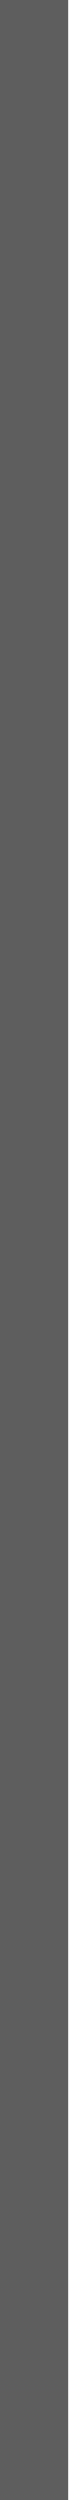
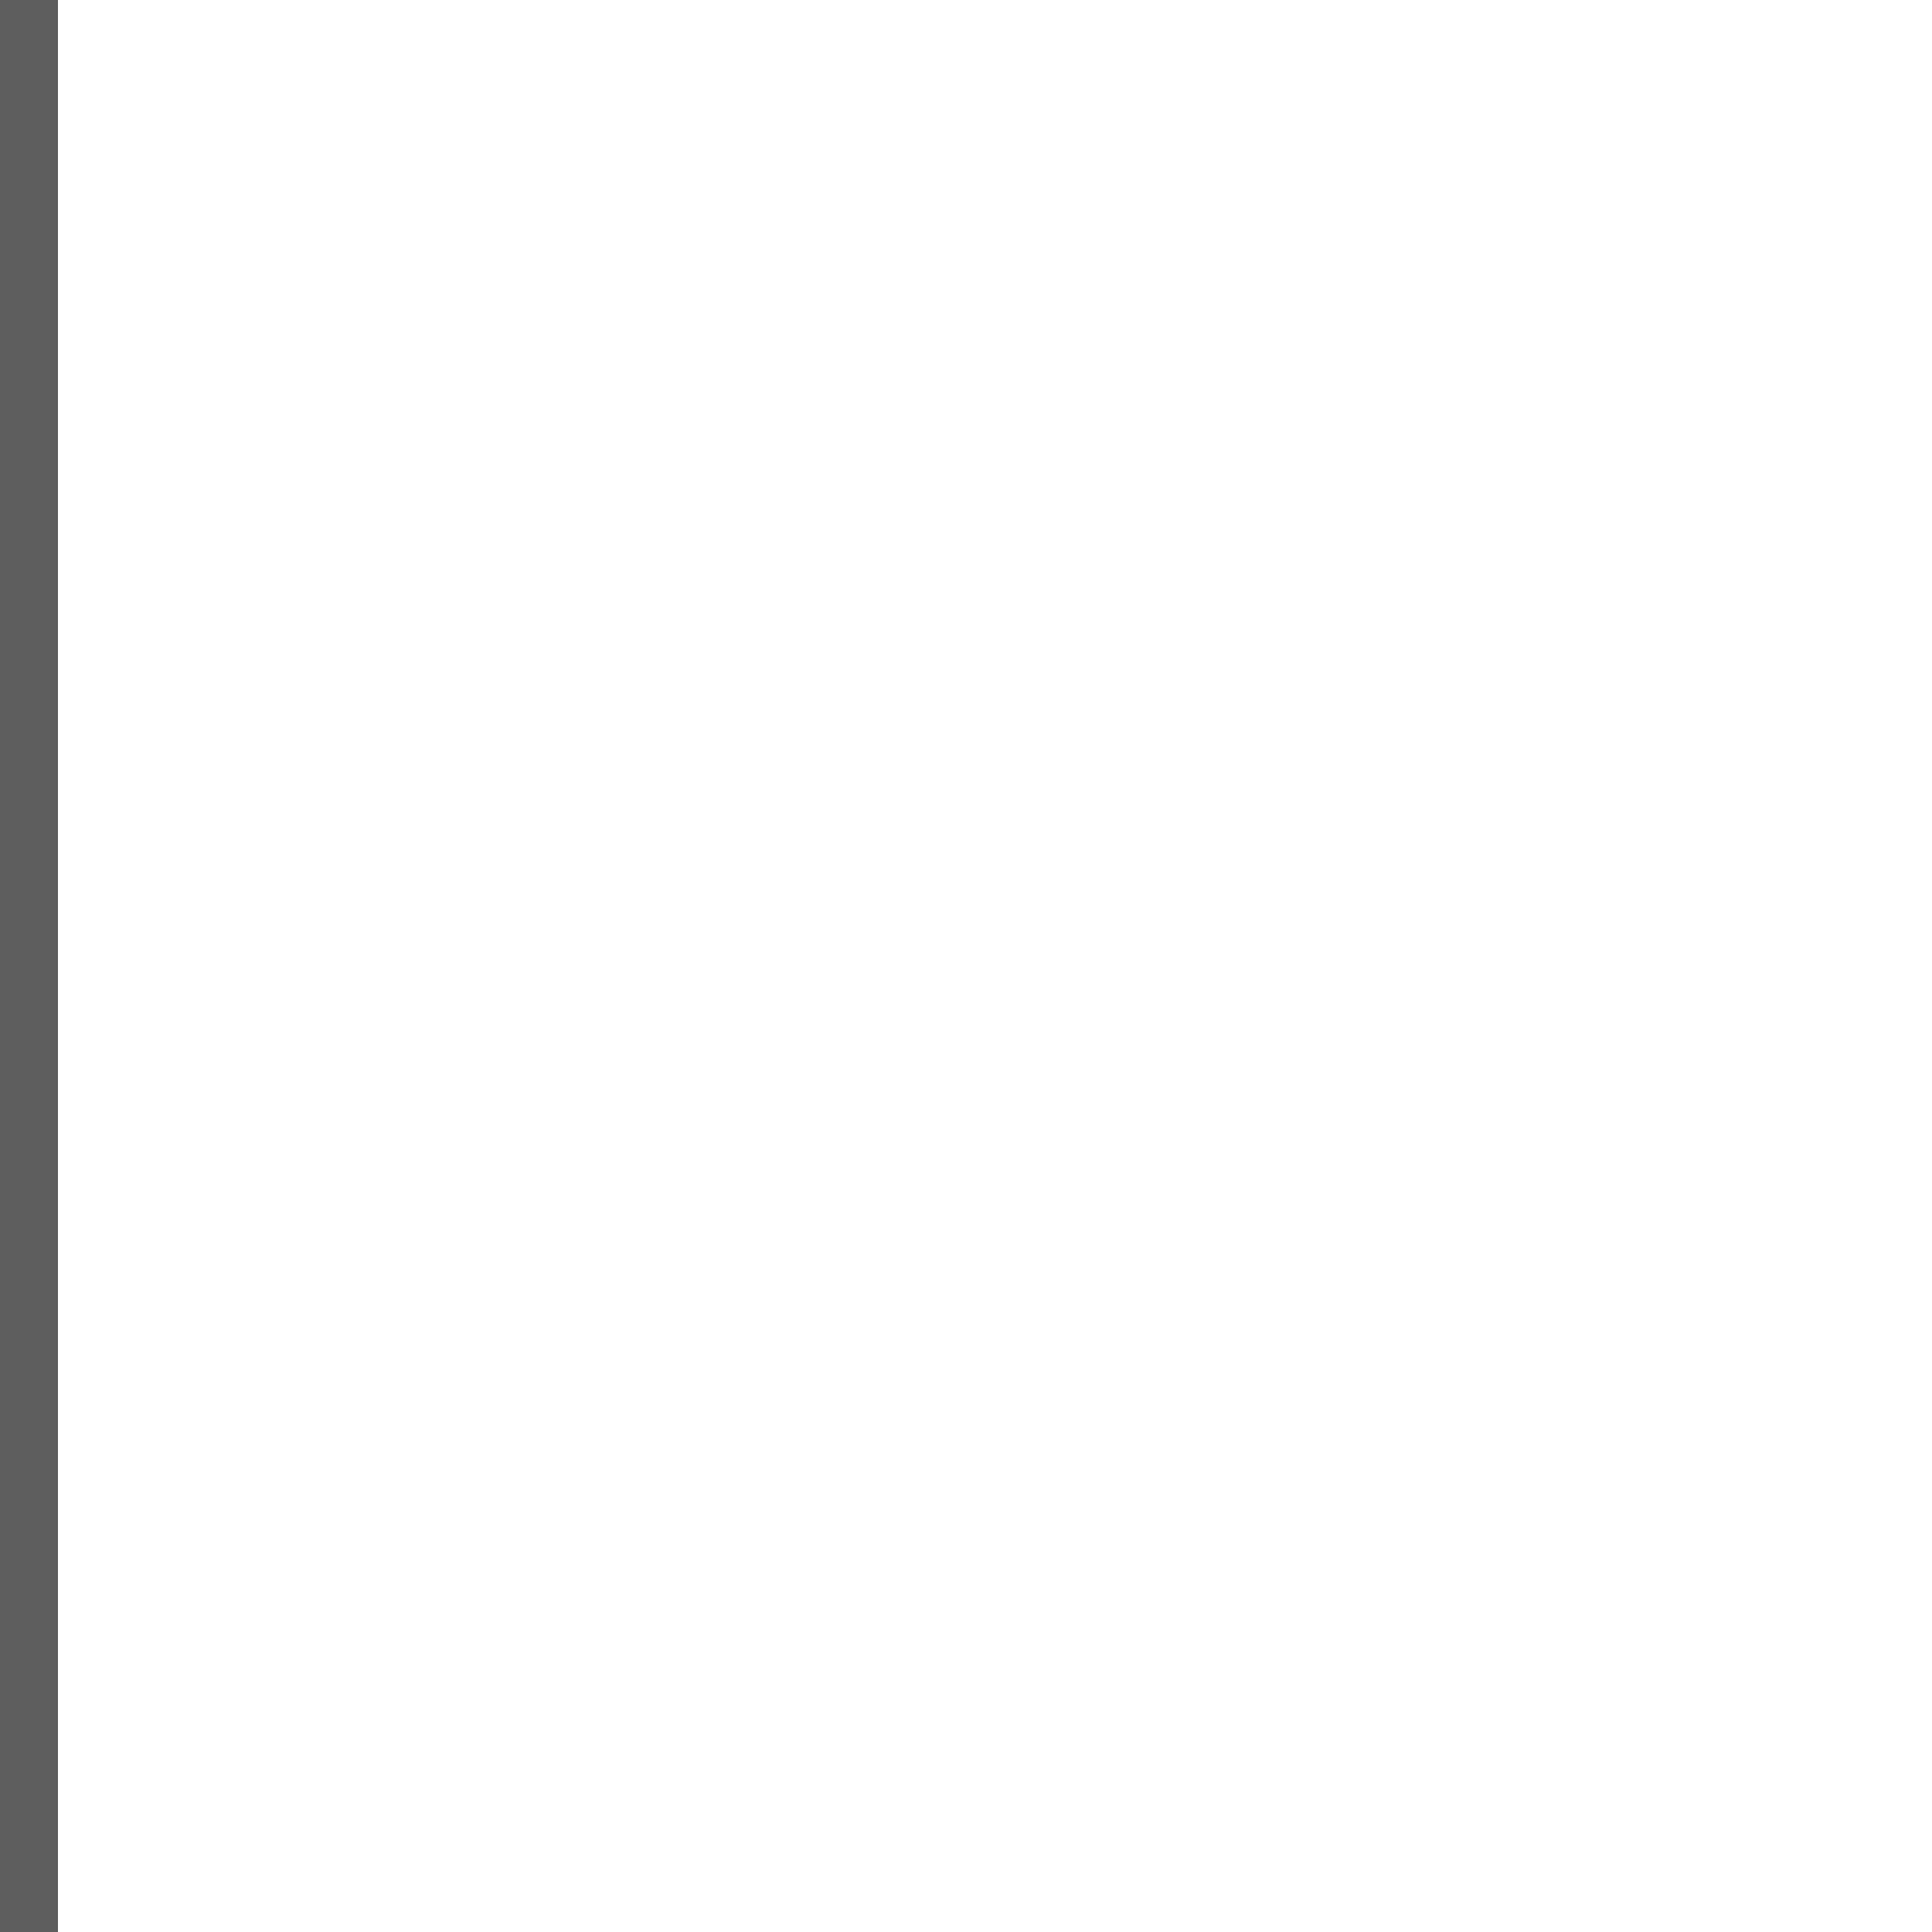
- <svg xmlns="http://www.w3.org/2000/svg" viewBox="0 0 15 550">
-   <rect width="15" height="550" fill="#5e5e5e" />
+ <svg xmlns="http://www.w3.org/2000/svg" viewBox="0 0 500 500">
+   <rect width="15" height="500" fill="#5e5e5e" />
</svg>
